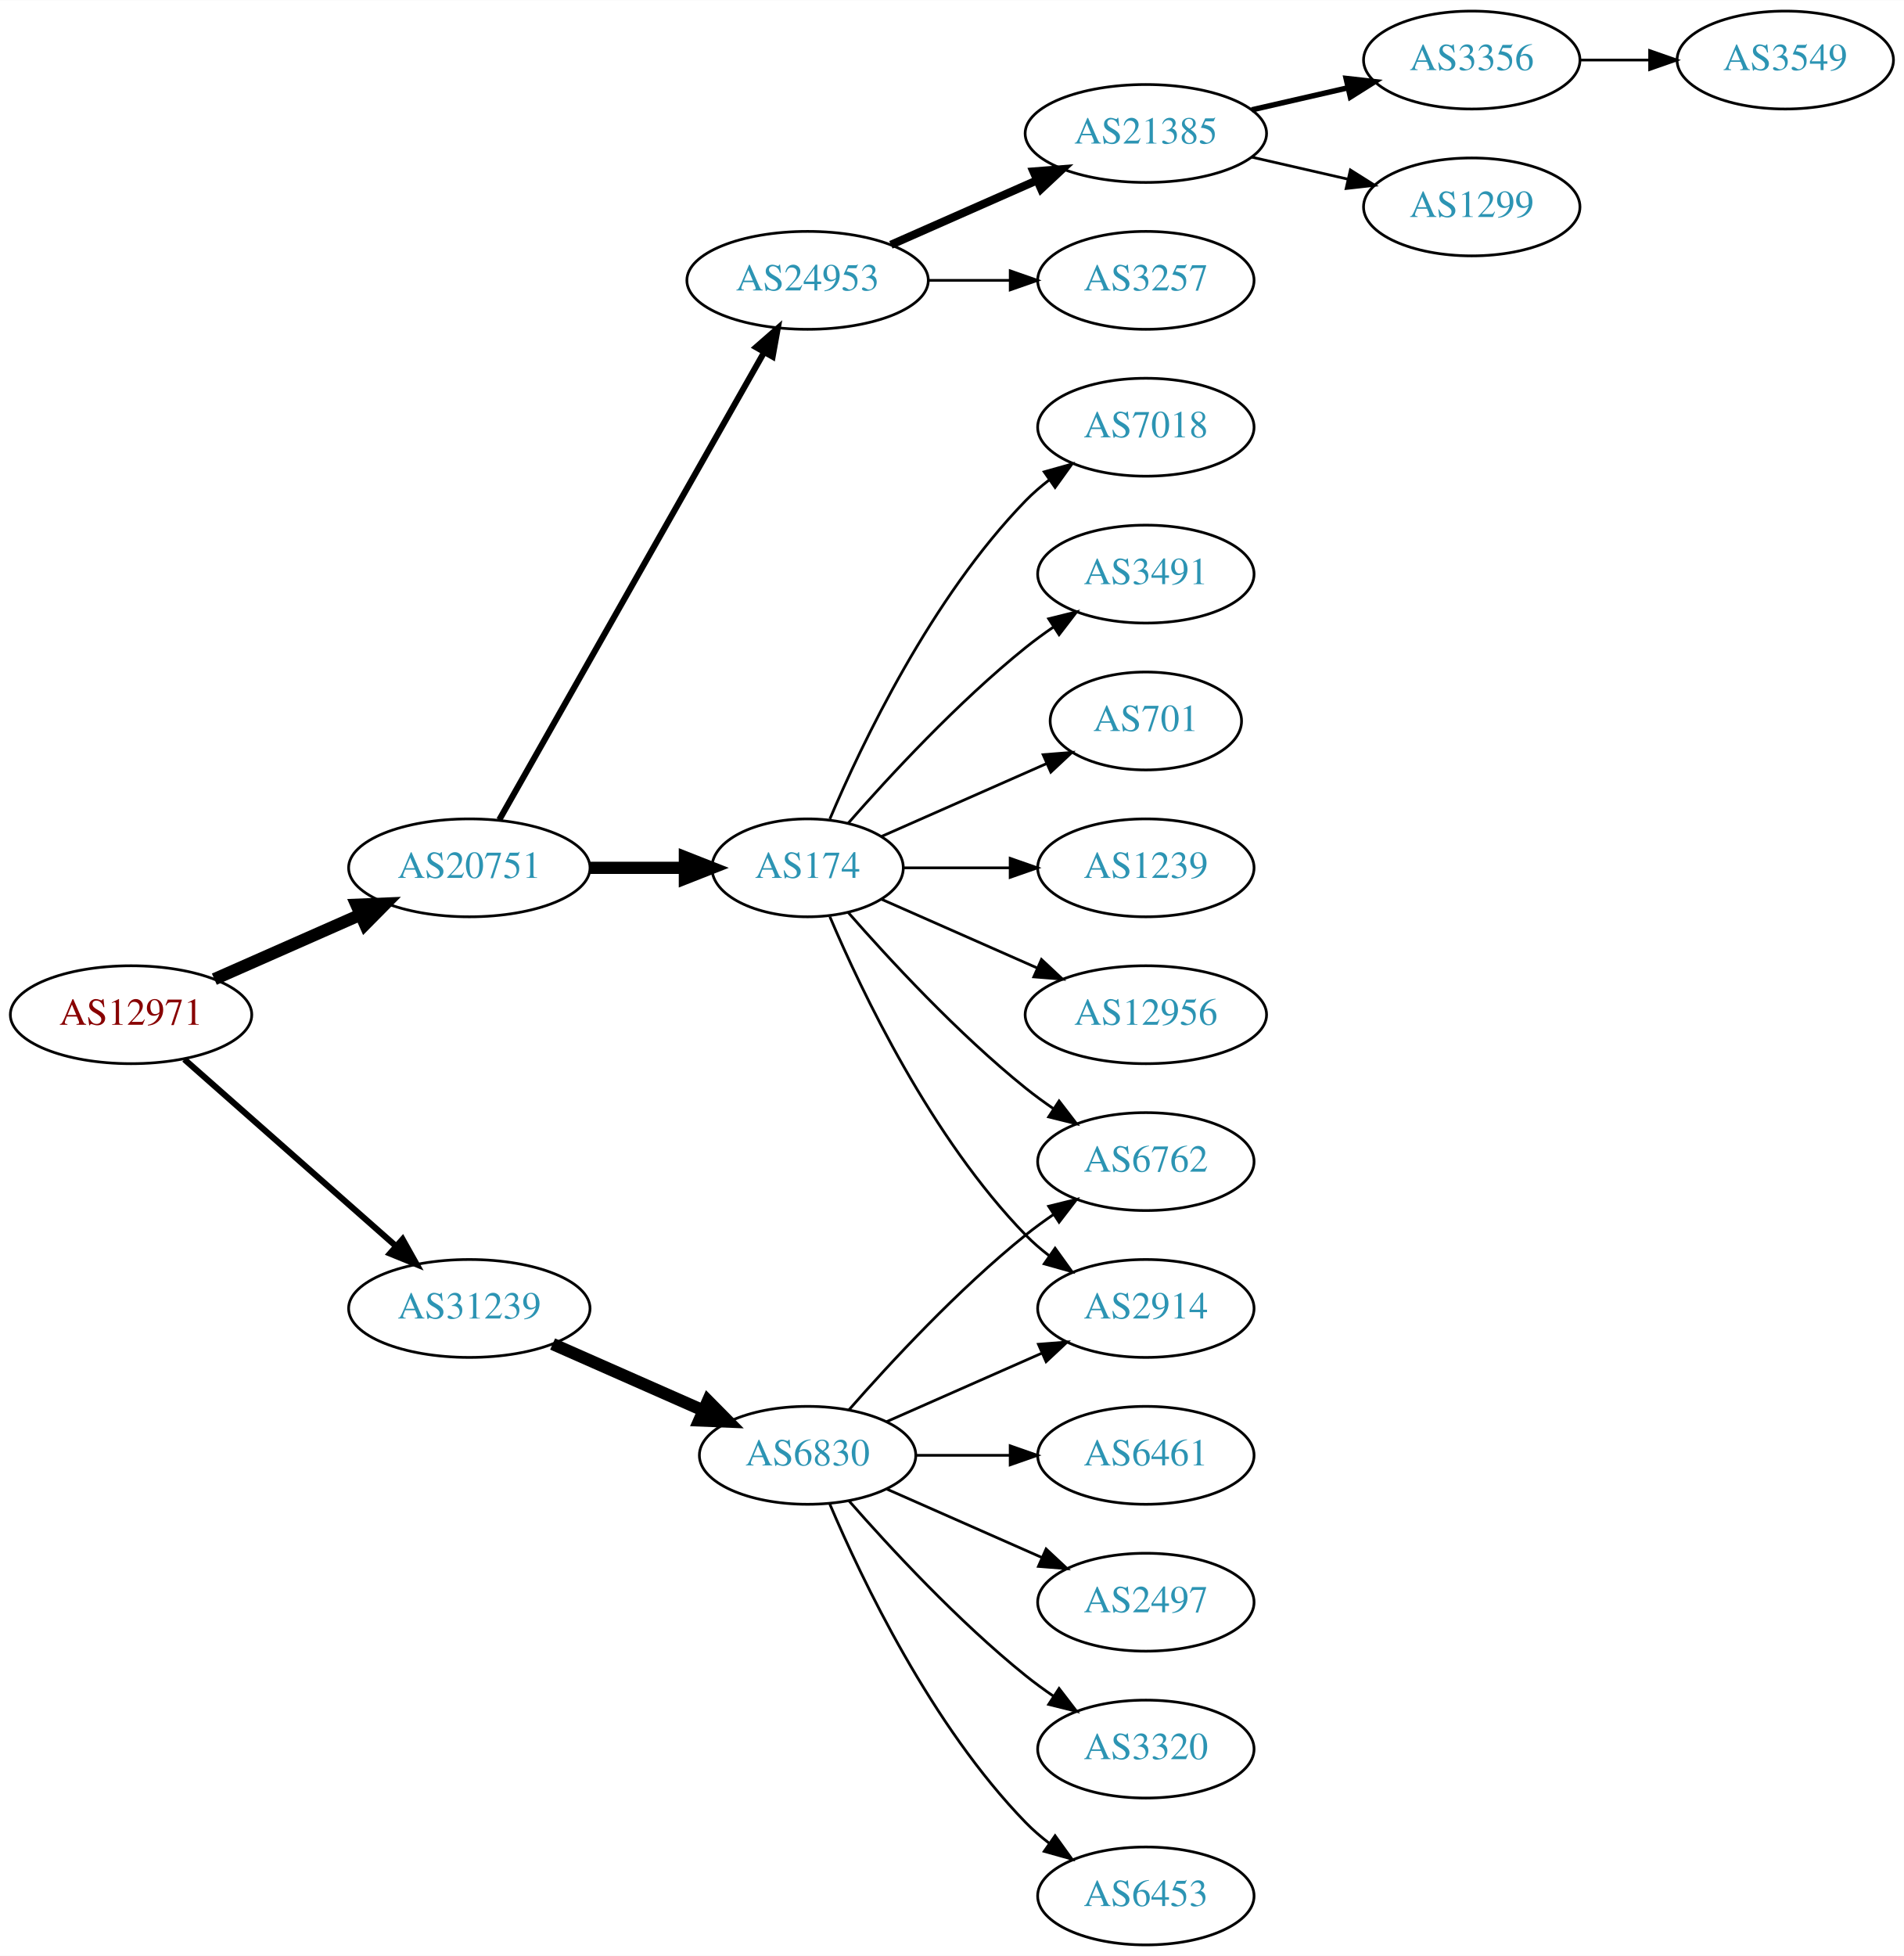
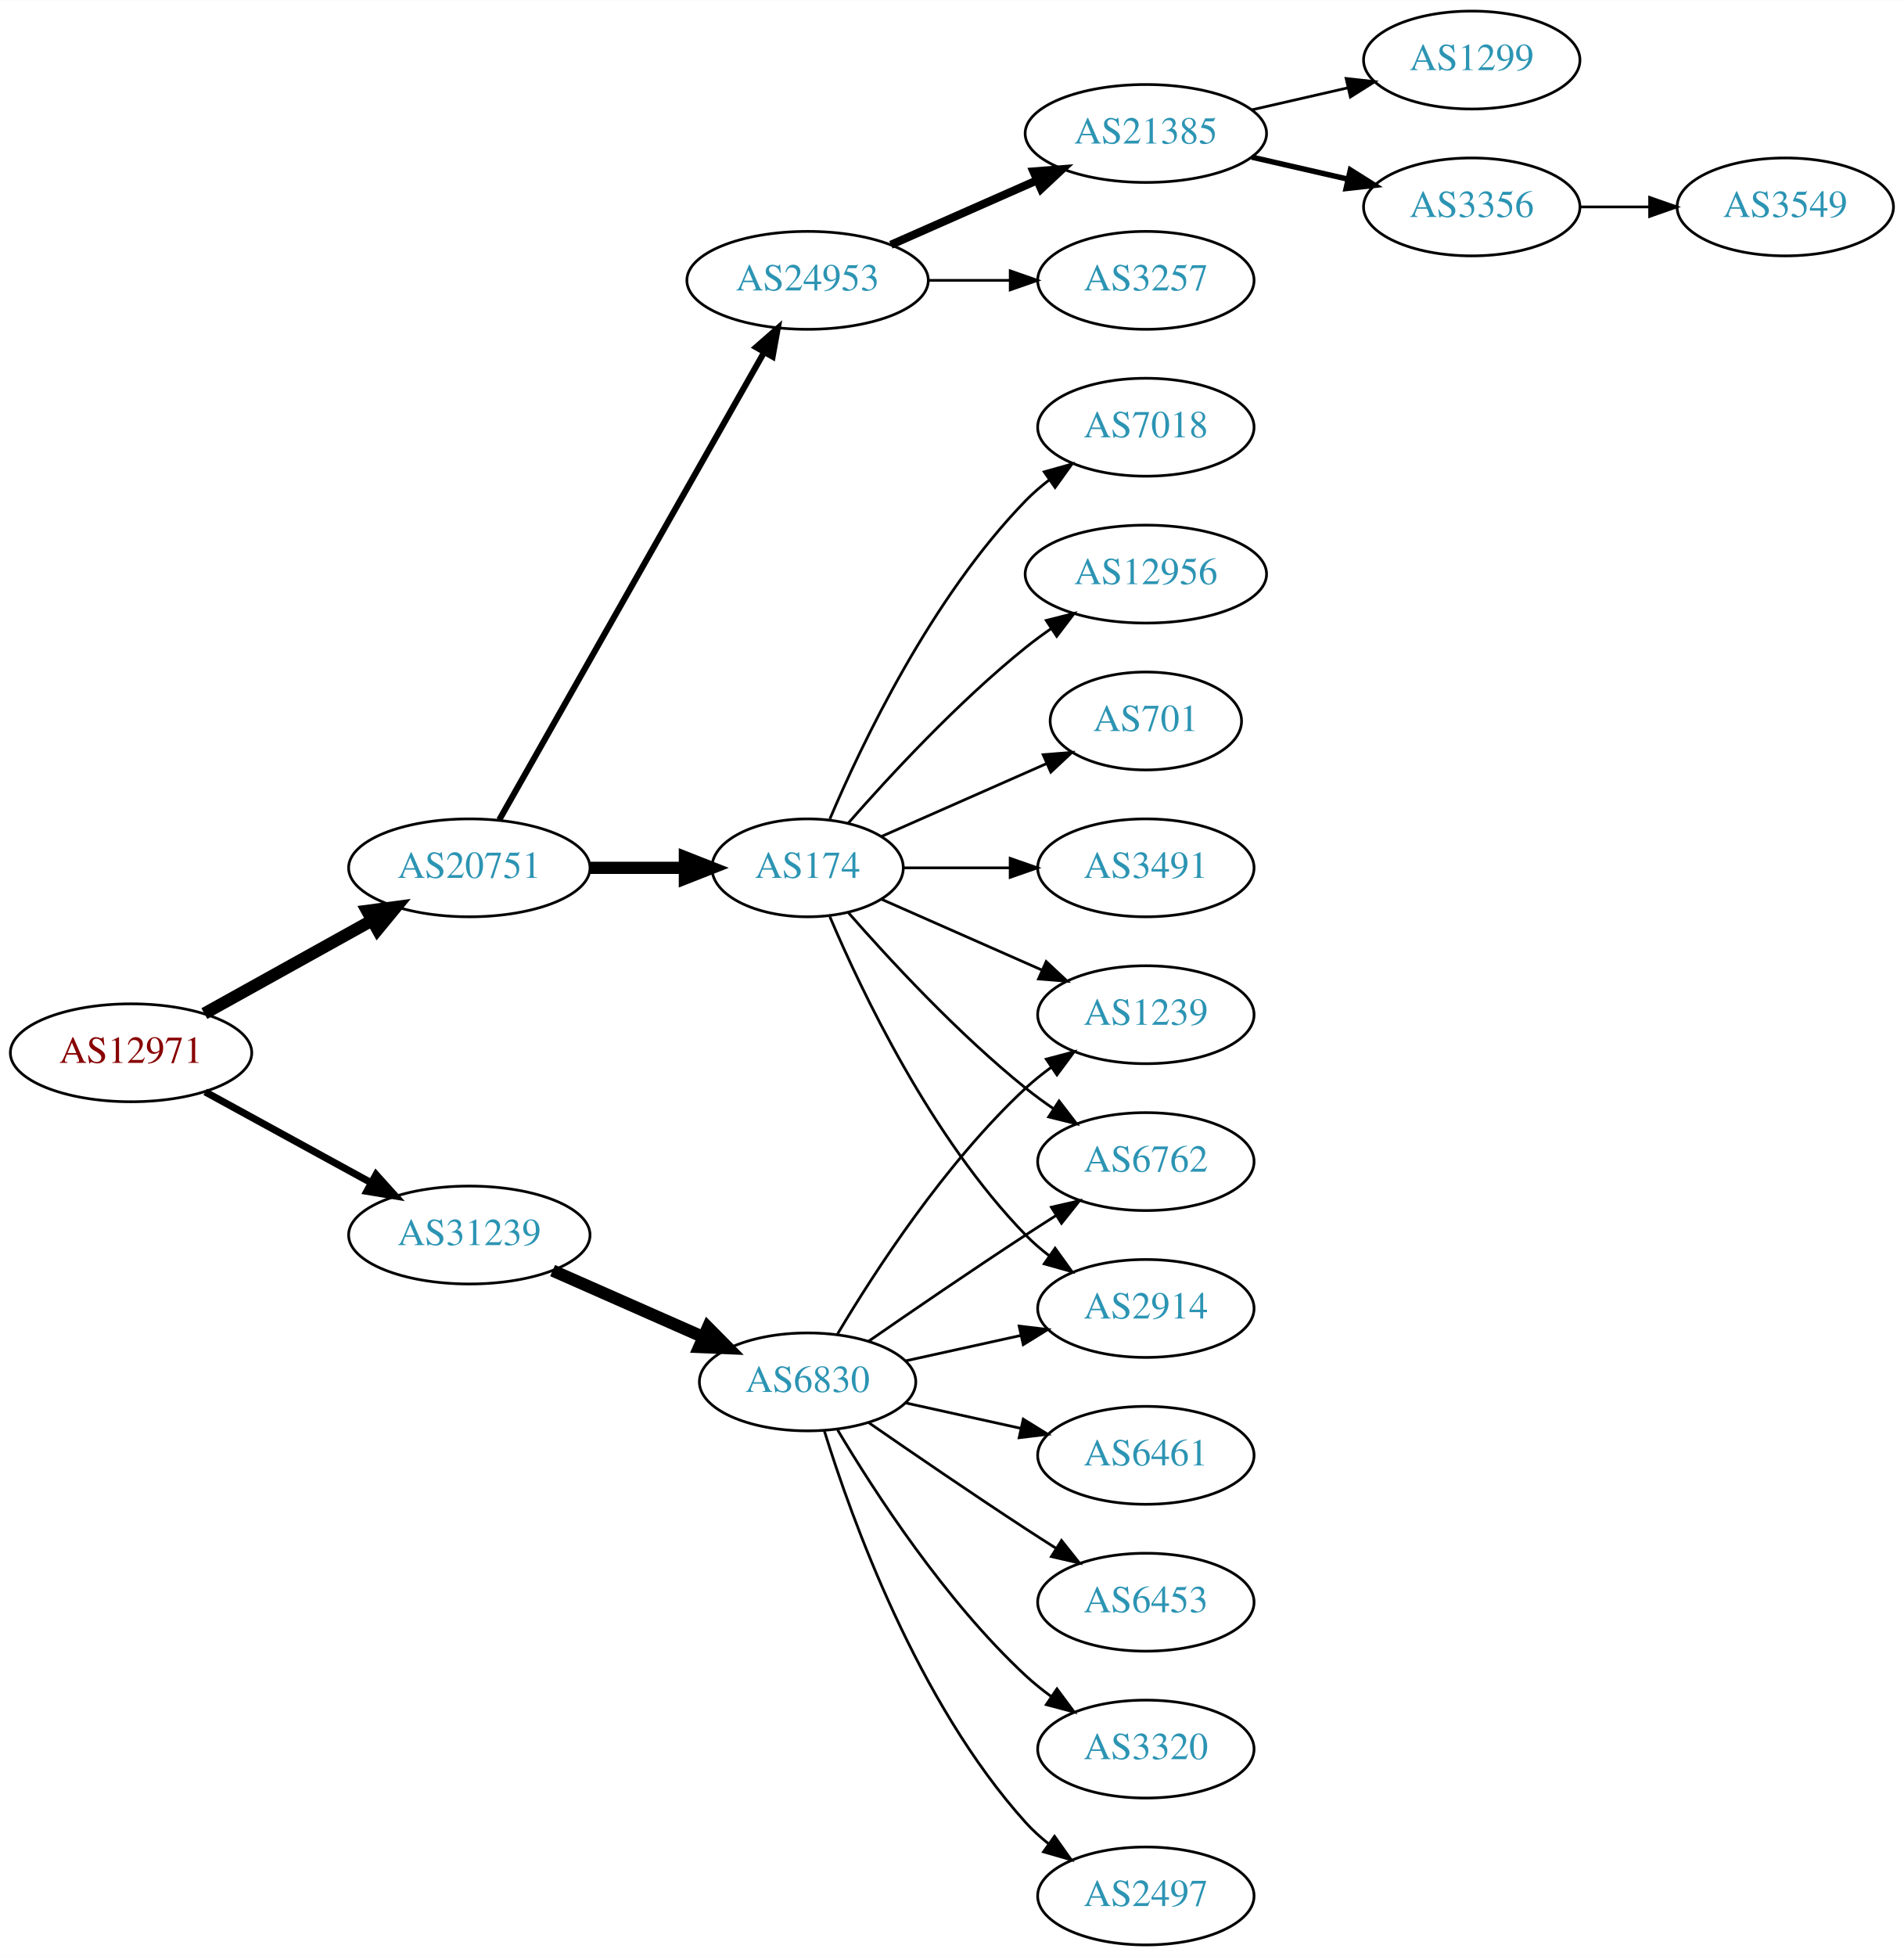
<svg xmlns="http://www.w3.org/2000/svg" xmlns:xlink="http://www.w3.org/1999/xlink" width="700pt" height="719pt" viewBox="0.00 0.00 700.15 719.00">
  <g id="graph0" class="graph" transform="scale(1 1) rotate(0) translate(4 715)">
    <polygon fill="white" stroke="none" points="-4,4 -4,-715 696.155,-715 696.155,4 -4,4" />
    <g id="node1" class="node">
      <g id="a_node1">
        <a xlink:href="/asn/12971" xlink:title="AS12971 ~ Perfektastrasse 19 [AT]">
-           <ellipse fill="#ffffff" stroke="black" cx="44.196" cy="-342" rx="44.393" ry="18" />
-           <text text-anchor="middle" x="44.196" y="-338.3" font-family="Times,serif" font-size="14.00" fill="#880000">AS12971</text>
+           <ellipse fill="#ffffff" stroke="black" cx="44.196" cy="-328" rx="44.393" ry="18" />
+           <text text-anchor="middle" x="44.196" y="-324.3" font-family="Times,serif" font-size="14.00" fill="#880000">AS12971</text>
        </a>
      </g>
    </g>
    <g id="node2" class="node">
      <g id="a_node2">
        <a xlink:href="/asn/20751" xlink:title="AS20751 ~ AZISTA GmbH [AT]">
          <ellipse fill="#ffffff" stroke="black" cx="168.588" cy="-396" rx="44.393" ry="18" />
          <text text-anchor="middle" x="168.588" y="-392.3" font-family="Times,serif" font-size="14.00" fill="#2c94b3">AS20751</text>
        </a>
      </g>
    </g>
    <g id="edge1" class="edge">
-       <path fill="none" stroke="black" stroke-width="4.5" d="M74.824,-355.072C90.941,-362.183 111.081,-371.069 128.473,-378.742" />
-       <polygon fill="black" stroke="black" stroke-width="4.5" points="127.071,-382.427 137.809,-382.861 130.249,-375.222 127.071,-382.427" />
+       <path fill="none" stroke="black" stroke-width="4.5" d="M71.152,-342.421C89.083,-352.383 113.137,-365.747 132.735,-376.636" />
+       <polygon fill="black" stroke="black" stroke-width="4.5" points="131.016,-380.185 141.669,-381.6 134.84,-373.301 131.016,-380.185" />
    </g>
    <g id="node3" class="node">
      <g id="a_node3">
        <a xlink:href="/asn/31239" xlink:title="AS31239 ~ -- Funknetz / VIX [AT]">
-           <ellipse fill="#ffffff" stroke="black" cx="168.588" cy="-234" rx="44.393" ry="18" />
-           <text text-anchor="middle" x="168.588" y="-230.3" font-family="Times,serif" font-size="14.00" fill="#2c94b3">AS31239</text>
+           <ellipse fill="#ffffff" stroke="black" cx="168.588" cy="-261" rx="44.393" ry="18" />
+           <text text-anchor="middle" x="168.588" y="-257.3" font-family="Times,serif" font-size="14.00" fill="#2c94b3">AS31239</text>
        </a>
      </g>
    </g>
    <g id="edge2" class="edge">
-       <path fill="none" stroke="black" stroke-width="2.25" d="M63.785,-325.597C84.482,-307.333 118.089,-277.678 141.434,-257.079" />
-       <polygon fill="black" stroke="black" stroke-width="2.25" points="144.043,-259.444 149.226,-250.203 139.412,-254.195 144.043,-259.444" />
+       <path fill="none" stroke="black" stroke-width="2.625" d="M71.452,-313.627C89.279,-303.868 113.056,-290.852 132.503,-280.207" />
+       <polygon fill="black" stroke="black" stroke-width="2.625" points="134.284,-283.221 141.375,-275.349 130.923,-277.081 134.284,-283.221" />
    </g>
    <g id="node4" class="node">
      <g id="a_node4">
+         <a xlink:href="/asn/24953" xlink:title="AS24953 ~ AS MACRO: AS-24953 (customers) [AT]">
+           <ellipse fill="#ffffff" stroke="black" cx="292.98" cy="-612" rx="44.393" ry="18" />
+           <text text-anchor="middle" x="292.98" y="-608.3" font-family="Times,serif" font-size="14.00" fill="#2c94b3">AS24953</text>
+         </a>
+       </g>
+     </g>
+     <g id="edge3" class="edge">
+       <path fill="none" stroke="black" stroke-width="2.25" d="M179.604,-413.676C201.084,-451.584 251.677,-540.873 276.998,-585.559" />
+       <polygon fill="black" stroke="black" stroke-width="2.25" points="274.023,-587.408 281.998,-594.383 280.113,-583.957 274.023,-587.408" />
+     </g>
+     <g id="node5" class="node">
+       <g id="a_node5">
        <a xlink:href="/asn/174" xlink:title="AS174 ~ Cogent Communications [US]">
          <ellipse fill="#ffffff" stroke="black" cx="292.98" cy="-396" rx="35.194" ry="18" />
          <text text-anchor="middle" x="292.98" y="-392.3" font-family="Times,serif" font-size="14.00" fill="#2c94b3">AS174</text>
        </a>
      </g>
    </g>
-     <g id="edge3" class="edge">
+     <g id="edge4" class="edge">
      <path fill="none" stroke="black" stroke-width="4.5" d="M213.084,-396C224.341,-396 236.473,-396 247.767,-396" />
      <polygon fill="black" stroke="black" stroke-width="4.5" points="247.854,-399.938 257.854,-396 247.854,-392.063 247.854,-399.938" />
-     </g>
-     <g id="node5" class="node">
-       <g id="a_node5">
-         <a xlink:href="/asn/24953" xlink:title="AS24953 ~ AS MACRO: AS-24953 (customers) [AT]">
-           <ellipse fill="#ffffff" stroke="black" cx="292.98" cy="-612" rx="44.393" ry="18" />
-           <text text-anchor="middle" x="292.98" y="-608.3" font-family="Times,serif" font-size="14.00" fill="#2c94b3">AS24953</text>
-         </a>
-       </g>
-     </g>
-     <g id="edge4" class="edge">
-       <path fill="none" stroke="black" stroke-width="2.25" d="M179.604,-413.676C201.084,-451.584 251.677,-540.873 276.998,-585.559" />
-       <polygon fill="black" stroke="black" stroke-width="2.25" points="274.023,-587.408 281.998,-594.383 280.113,-583.957 274.023,-587.408" />
    </g>
    <g id="node18" class="node">
      <g id="a_node18">
        <a xlink:href="/asn/6830" xlink:title="AS6830 ~ LGI-UPC [AT]">
-           <ellipse fill="#ffffff" stroke="black" cx="292.98" cy="-180" rx="39.794" ry="18" />
-           <text text-anchor="middle" x="292.98" y="-176.3" font-family="Times,serif" font-size="14.00" fill="#2c94b3">AS6830</text>
+           <ellipse fill="#ffffff" stroke="black" cx="292.98" cy="-207" rx="39.794" ry="18" />
+           <text text-anchor="middle" x="292.98" y="-203.3" font-family="Times,serif" font-size="14.00" fill="#2c94b3">AS6830</text>
        </a>
      </g>
    </g>
    <g id="edge17" class="edge">
-       <path fill="none" stroke="black" stroke-width="4.5" d="M199.216,-220.928C215.81,-213.607 236.67,-204.403 254.403,-196.579" />
-       <polygon fill="black" stroke="black" stroke-width="4.5" points="256.327,-200.034 263.887,-192.395 253.148,-192.829 256.327,-200.034" />
-     </g>
-     <g id="node10" class="node">
-       <g id="a_node10">
-         <a xlink:href="/asn/7018" xlink:title="AS7018 ~ AT&amp;T Services, Inc. [US]">
-           <ellipse fill="#ffffff" stroke="black" cx="417.373" cy="-558" rx="39.794" ry="18" />
-           <text text-anchor="middle" x="417.373" y="-554.3" font-family="Times,serif" font-size="14.00" fill="#2c94b3">AS7018</text>
-         </a>
-       </g>
-     </g>
-     <g id="edge9" class="edge">
-       <path fill="none" stroke="black" d="M301.171,-413.975C312.938,-441.682 338.512,-495.348 373.176,-531 375.797,-533.695 378.737,-536.239 381.82,-538.608" />
-       <polygon fill="black" stroke="black" points="379.986,-541.597 390.189,-544.455 383.995,-535.859 379.986,-541.597" />
-     </g>
-     <g id="node11" class="node">
-       <g id="a_node11">
-         <a xlink:href="/asn/3491" xlink:title="AS3491 ~ PCCW Global, Inc. [US]">
-           <ellipse fill="#ffffff" stroke="black" cx="417.373" cy="-504" rx="39.794" ry="18" />
-           <text text-anchor="middle" x="417.373" y="-500.3" font-family="Times,serif" font-size="14.00" fill="#2c94b3">AS3491</text>
-         </a>
-       </g>
-     </g>
-     <g id="edge10" class="edge">
-       <path fill="none" stroke="black" d="M307.854,-412.345C322.924,-429.559 348.202,-456.901 373.176,-477 376.432,-479.62 379.957,-482.192 383.542,-484.646" />
-       <polygon fill="black" stroke="black" points="381.629,-487.577 391.914,-490.121 385.46,-481.719 381.629,-487.577" />
-     </g>
-     <g id="node12" class="node">
-       <g id="a_node12">
-         <a xlink:href="/asn/701" xlink:title="AS701 ~ UUNET [US]">
-           <ellipse fill="#ffffff" stroke="black" cx="417.373" cy="-450" rx="35.194" ry="18" />
-           <text text-anchor="middle" x="417.373" y="-446.3" font-family="Times,serif" font-size="14.00" fill="#2c94b3">AS701</text>
-         </a>
-       </g>
-     </g>
-     <g id="edge11" class="edge">
-       <path fill="none" stroke="black" d="M320.237,-407.584C337.902,-415.379 361.41,-425.75 380.758,-434.287" />
-       <polygon fill="black" stroke="black" points="379.598,-437.6 390.16,-438.435 382.424,-431.196 379.598,-437.6" />
-     </g>
-     <g id="node13" class="node">
-       <g id="a_node13">
-         <a xlink:href="/asn/2914" xlink:title="AS2914 ~ NTT America, Inc. [US]">
-           <ellipse fill="#ffffff" stroke="black" cx="417.373" cy="-234" rx="39.794" ry="18" />
-           <text text-anchor="middle" x="417.373" y="-230.3" font-family="Times,serif" font-size="14.00" fill="#2c94b3">AS2914</text>
-         </a>
-       </g>
-     </g>
-     <g id="edge12" class="edge">
-       <path fill="none" stroke="black" d="M301.171,-378.025C312.938,-350.318 338.512,-296.652 373.176,-261 375.797,-258.305 378.737,-255.761 381.82,-253.392" />
-       <polygon fill="black" stroke="black" points="383.995,-256.141 390.189,-247.545 379.986,-250.403 383.995,-256.141" />
-     </g>
-     <g id="node14" class="node">
-       <g id="a_node14">
-         <a xlink:href="/asn/6762" xlink:title="AS6762 ~ TELECOM ITALIA SPARKLE S.p.A. [IT]">
-           <ellipse fill="#ffffff" stroke="black" cx="417.373" cy="-288" rx="39.794" ry="18" />
-           <text text-anchor="middle" x="417.373" y="-284.3" font-family="Times,serif" font-size="14.00" fill="#2c94b3">AS6762</text>
-         </a>
-       </g>
-     </g>
-     <g id="edge13" class="edge">
-       <path fill="none" stroke="black" d="M307.854,-379.655C322.924,-362.441 348.202,-335.099 373.176,-315 376.432,-312.38 379.957,-309.808 383.542,-307.354" />
-       <polygon fill="black" stroke="black" points="385.46,-310.281 391.914,-301.879 381.629,-304.423 385.46,-310.281" />
-     </g>
-     <g id="node15" class="node">
-       <g id="a_node15">
-         <a xlink:href="/asn/1239" xlink:title="AS1239 ~ Sprint [US]">
-           <ellipse fill="#ffffff" stroke="black" cx="417.373" cy="-396" rx="39.794" ry="18" />
-           <text text-anchor="middle" x="417.373" y="-392.3" font-family="Times,serif" font-size="14.00" fill="#2c94b3">AS1239</text>
-         </a>
-       </g>
-     </g>
-     <g id="edge14" class="edge">
-       <path fill="none" stroke="black" d="M328.399,-396C340.45,-396 354.226,-396 367.244,-396" />
-       <polygon fill="black" stroke="black" points="367.474,-399.5 377.473,-396 367.473,-392.5 367.474,-399.5" />
-     </g>
-     <g id="node16" class="node">
-       <g id="a_node16">
-         <a xlink:href="/asn/12956" xlink:title="AS12956 ~ TELXIUS [ES]">
-           <ellipse fill="#ffffff" stroke="black" cx="417.373" cy="-342" rx="44.393" ry="18" />
-           <text text-anchor="middle" x="417.373" y="-338.3" font-family="Times,serif" font-size="14.00" fill="#2c94b3">AS12956</text>
-         </a>
-       </g>
-     </g>
-     <g id="edge15" class="edge">
-       <path fill="none" stroke="black" d="M320.237,-384.416C336.941,-377.046 358.869,-367.371 377.564,-359.123" />
-       <polygon fill="black" stroke="black" points="378.985,-362.321 386.722,-355.082 376.16,-355.917 378.985,-362.321" />
+       <path fill="none" stroke="black" stroke-width="4.5" d="M199.216,-247.928C215.81,-240.607 236.67,-231.403 254.403,-223.579" />
+       <polygon fill="black" stroke="black" stroke-width="4.5" points="256.327,-227.034 263.887,-219.395 253.148,-219.829 256.327,-227.034" />
    </g>
    <g id="node6" class="node">
      <g id="a_node6">
        <a xlink:href="/asn/21385" xlink:title="AS21385 ~ Trusted Network GmbH [DE]">
          <ellipse fill="#ffffff" stroke="black" cx="417.373" cy="-666" rx="44.393" ry="18" />
          <text text-anchor="middle" x="417.373" y="-662.3" font-family="Times,serif" font-size="14.00" fill="#2c94b3">AS21385</text>
        </a>
      </g>
    </g>
    <g id="edge5" class="edge">
      <path fill="none" stroke="black" stroke-width="3" d="M323.608,-625.072C339.725,-632.183 359.865,-641.069 377.257,-648.742" />
      <polygon fill="black" stroke="black" stroke-width="3" points="376.032,-652.027 386.593,-652.861 378.857,-645.622 376.032,-652.027" />
    </g>
    <g id="node7" class="node">
      <g id="a_node7">
        <a xlink:href="/asn/3257" xlink:title="AS3257 ~ GTT [DE]">
          <ellipse fill="#ffffff" stroke="black" cx="417.373" cy="-612" rx="39.794" ry="18" />
          <text text-anchor="middle" x="417.373" y="-608.3" font-family="Times,serif" font-size="14.00" fill="#2c94b3">AS3257</text>
        </a>
      </g>
    </g>
    <g id="edge6" class="edge">
      <path fill="none" stroke="black" d="M337.476,-612C347.165,-612 357.502,-612 367.394,-612" />
      <polygon fill="black" stroke="black" points="367.497,-615.5 377.497,-612 367.497,-608.5 367.497,-615.5" />
    </g>
+     <g id="node11" class="node">
+       <g id="a_node11">
+         <a xlink:href="/asn/7018" xlink:title="AS7018 ~ AT&amp;T Services, Inc. [US]">
+           <ellipse fill="#ffffff" stroke="black" cx="417.373" cy="-558" rx="39.794" ry="18" />
+           <text text-anchor="middle" x="417.373" y="-554.3" font-family="Times,serif" font-size="14.00" fill="#2c94b3">AS7018</text>
+         </a>
+       </g>
+     </g>
+     <g id="edge10" class="edge">
+       <path fill="none" stroke="black" d="M301.171,-413.975C312.938,-441.682 338.512,-495.348 373.176,-531 375.797,-533.695 378.737,-536.239 381.82,-538.608" />
+       <polygon fill="black" stroke="black" points="379.986,-541.597 390.189,-544.455 383.995,-535.859 379.986,-541.597" />
+     </g>
+     <g id="node12" class="node">
+       <g id="a_node12">
+         <a xlink:href="/asn/12956" xlink:title="AS12956 ~ TELXIUS [ES]">
+           <ellipse fill="#ffffff" stroke="black" cx="417.373" cy="-504" rx="44.393" ry="18" />
+           <text text-anchor="middle" x="417.373" y="-500.3" font-family="Times,serif" font-size="14.00" fill="#2c94b3">AS12956</text>
+         </a>
+       </g>
+     </g>
+     <g id="edge11" class="edge">
+       <path fill="none" stroke="black" d="M307.854,-412.345C322.924,-429.559 348.202,-456.901 373.176,-477 376.105,-479.357 379.251,-481.675 382.463,-483.902" />
+       <polygon fill="black" stroke="black" points="380.738,-486.958 391.011,-489.552 384.598,-481.118 380.738,-486.958" />
+     </g>
+     <g id="node13" class="node">
+       <g id="a_node13">
+         <a xlink:href="/asn/1239" xlink:title="AS1239 ~ Sprint [US]">
+           <ellipse fill="#ffffff" stroke="black" cx="417.373" cy="-342" rx="39.794" ry="18" />
+           <text text-anchor="middle" x="417.373" y="-338.3" font-family="Times,serif" font-size="14.00" fill="#2c94b3">AS1239</text>
+         </a>
+       </g>
+     </g>
+     <g id="edge12" class="edge">
+       <path fill="none" stroke="black" d="M320.237,-384.416C337.422,-376.833 360.135,-366.812 379.17,-358.414" />
+       <polygon fill="black" stroke="black" points="380.721,-361.555 388.458,-354.316 377.896,-355.151 380.721,-361.555" />
+     </g>
+     <g id="node14" class="node">
+       <g id="a_node14">
+         <a xlink:href="/asn/701" xlink:title="AS701 ~ UUNET [US]">
+           <ellipse fill="#ffffff" stroke="black" cx="417.373" cy="-450" rx="35.194" ry="18" />
+           <text text-anchor="middle" x="417.373" y="-446.3" font-family="Times,serif" font-size="14.00" fill="#2c94b3">AS701</text>
+         </a>
+       </g>
+     </g>
+     <g id="edge13" class="edge">
+       <path fill="none" stroke="black" d="M320.237,-407.584C337.902,-415.379 361.41,-425.75 380.758,-434.287" />
+       <polygon fill="black" stroke="black" points="379.598,-437.6 390.16,-438.435 382.424,-431.196 379.598,-437.6" />
+     </g>
+     <g id="node15" class="node">
+       <g id="a_node15">
+         <a xlink:href="/asn/6762" xlink:title="AS6762 ~ TELECOM ITALIA SPARKLE S.p.A. [IT]">
+           <ellipse fill="#ffffff" stroke="black" cx="417.373" cy="-288" rx="39.794" ry="18" />
+           <text text-anchor="middle" x="417.373" y="-284.3" font-family="Times,serif" font-size="14.00" fill="#2c94b3">AS6762</text>
+         </a>
+       </g>
+     </g>
+     <g id="edge14" class="edge">
+       <path fill="none" stroke="black" d="M307.854,-379.655C322.924,-362.441 348.202,-335.099 373.176,-315 376.432,-312.38 379.957,-309.808 383.542,-307.354" />
+       <polygon fill="black" stroke="black" points="385.46,-310.281 391.914,-301.879 381.629,-304.423 385.46,-310.281" />
+     </g>
+     <g id="node16" class="node">
+       <g id="a_node16">
+         <a xlink:href="/asn/3491" xlink:title="AS3491 ~ PCCW Global, Inc. [US]">
+           <ellipse fill="#ffffff" stroke="black" cx="417.373" cy="-396" rx="39.794" ry="18" />
+           <text text-anchor="middle" x="417.373" y="-392.3" font-family="Times,serif" font-size="14.00" fill="#2c94b3">AS3491</text>
+         </a>
+       </g>
+     </g>
+     <g id="edge15" class="edge">
+       <path fill="none" stroke="black" d="M328.399,-396C340.45,-396 354.226,-396 367.244,-396" />
+       <polygon fill="black" stroke="black" points="367.474,-399.5 377.473,-396 367.473,-392.5 367.474,-399.5" />
+     </g>
+     <g id="node17" class="node">
+       <g id="a_node17">
+         <a xlink:href="/asn/2914" xlink:title="AS2914 ~ NTT America, Inc. [US]">
+           <ellipse fill="#ffffff" stroke="black" cx="417.373" cy="-234" rx="39.794" ry="18" />
+           <text text-anchor="middle" x="417.373" y="-230.3" font-family="Times,serif" font-size="14.00" fill="#2c94b3">AS2914</text>
+         </a>
+       </g>
+     </g>
+     <g id="edge16" class="edge">
+       <path fill="none" stroke="black" d="M301.171,-378.025C312.938,-350.318 338.512,-296.652 373.176,-261 375.797,-258.305 378.737,-255.761 381.82,-253.392" />
+       <polygon fill="black" stroke="black" points="383.995,-256.141 390.189,-247.545 379.986,-250.403 383.995,-256.141" />
+     </g>
    <g id="node8" class="node">
      <g id="a_node8">
-         <a xlink:href="/asn/3356" xlink:title="AS3356 ~ Level 3 Parent, LLC [US]">
+         <a xlink:href="/asn/1299" xlink:title="AS1299 ~ Telia Carrier [EU]">
          <ellipse fill="#ffffff" stroke="black" cx="537.215" cy="-693" rx="39.794" ry="18" />
-           <text text-anchor="middle" x="537.215" y="-689.3" font-family="Times,serif" font-size="14.00" fill="#2c94b3">AS3356</text>
+           <text text-anchor="middle" x="537.215" y="-689.3" font-family="Times,serif" font-size="14.00" fill="#2c94b3">AS1299</text>
        </a>
      </g>
    </g>
    <g id="edge7" class="edge">
-       <path fill="none" stroke="black" stroke-width="2" d="M456.307,-674.692C467.548,-677.267 479.961,-680.111 491.584,-682.774" />
-       <polygon fill="black" stroke="black" stroke-width="2" points="491.016,-686.235 501.545,-685.057 492.58,-679.412 491.016,-686.235" />
+       <path fill="none" stroke="black" d="M456.307,-674.692C467.548,-677.267 479.961,-680.111 491.584,-682.774" />
+       <polygon fill="black" stroke="black" points="491.016,-686.235 501.545,-685.057 492.58,-679.412 491.016,-686.235" />
    </g>
    <g id="node9" class="node">
      <g id="a_node9">
-         <a xlink:href="/asn/1299" xlink:title="AS1299 ~ Telia Carrier [EU]">
+         <a xlink:href="/asn/3356" xlink:title="AS3356 ~ Level 3 Parent, LLC [US]">
          <ellipse fill="#ffffff" stroke="black" cx="537.215" cy="-639" rx="39.794" ry="18" />
-           <text text-anchor="middle" x="537.215" y="-635.3" font-family="Times,serif" font-size="14.00" fill="#2c94b3">AS1299</text>
+           <text text-anchor="middle" x="537.215" y="-635.3" font-family="Times,serif" font-size="14.00" fill="#2c94b3">AS3356</text>
        </a>
      </g>
    </g>
    <g id="edge8" class="edge">
-       <path fill="none" stroke="black" d="M456.307,-657.308C467.548,-654.733 479.961,-651.889 491.584,-649.226" />
-       <polygon fill="black" stroke="black" points="492.58,-652.588 501.545,-646.943 491.016,-645.765 492.58,-652.588" />
-     </g>
-     <g id="node17" class="node">
-       <g id="a_node17">
+       <path fill="none" stroke="black" stroke-width="2" d="M456.307,-657.308C467.548,-654.733 479.961,-651.889 491.584,-649.226" />
+       <polygon fill="black" stroke="black" stroke-width="2" points="492.58,-652.588 501.545,-646.943 491.016,-645.765 492.58,-652.588" />
+     </g>
+     <g id="node10" class="node">
+       <g id="a_node10">
        <a xlink:href="/asn/3549" xlink:title="AS3549 ~ Level 3 Parent, LLC [US]">
-           <ellipse fill="#ffffff" stroke="black" cx="652.508" cy="-693" rx="39.794" ry="18" />
-           <text text-anchor="middle" x="652.508" y="-689.3" font-family="Times,serif" font-size="14.00" fill="#2c94b3">AS3549</text>
-         </a>
-       </g>
-     </g>
-     <g id="edge16" class="edge">
-       <path fill="none" stroke="black" d="M576.887,-693C585.09,-693 593.854,-693 602.386,-693" />
-       <polygon fill="black" stroke="black" points="602.626,-696.5 612.626,-693 602.626,-689.5 602.626,-696.5" />
+           <ellipse fill="#ffffff" stroke="black" cx="652.508" cy="-639" rx="39.794" ry="18" />
+           <text text-anchor="middle" x="652.508" y="-635.3" font-family="Times,serif" font-size="14.00" fill="#2c94b3">AS3549</text>
+         </a>
+       </g>
+     </g>
+     <g id="edge9" class="edge">
+       <path fill="none" stroke="black" d="M576.887,-639C585.09,-639 593.854,-639 602.386,-639" />
+       <polygon fill="black" stroke="black" points="602.626,-642.5 612.626,-639 602.626,-635.5 602.626,-642.5" />
+     </g>
+     <g id="edge23" class="edge">
+       <path fill="none" stroke="black" d="M304.026,-224.671C317.597,-247.472 343.529,-287.472 373.176,-315 376.083,-317.699 379.296,-320.28 382.62,-322.703" />
+       <polygon fill="black" stroke="black" points="380.755,-325.667 390.998,-328.375 384.679,-319.87 380.755,-325.667" />
+     </g>
+     <g id="edge19" class="edge">
+       <path fill="none" stroke="black" d="M315.337,-221.901C331.188,-232.877 353.391,-248.079 373.176,-261 376.758,-263.339 380.529,-265.759 384.289,-268.144" />
+       <polygon fill="black" stroke="black" points="382.623,-271.231 392.95,-273.596 386.352,-265.307 382.623,-271.231" />
    </g>
    <g id="edge18" class="edge">
-       <path fill="none" stroke="black" d="M322.06,-192.389C339.008,-199.866 360.805,-209.483 379.174,-217.588" />
-       <polygon fill="black" stroke="black" points="377.862,-220.834 388.424,-221.669 380.688,-214.43 377.862,-220.834" />
-     </g>
-     <g id="edge23" class="edge">
-       <path fill="none" stroke="black" d="M308.133,-196.663C323.234,-213.894 348.355,-241.024 373.176,-261 376.432,-263.62 379.957,-266.192 383.542,-268.646" />
-       <polygon fill="black" stroke="black" points="381.629,-271.577 391.914,-274.121 385.46,-265.719 381.629,-271.577" />
+       <path fill="none" stroke="black" d="M329.053,-214.737C342.24,-217.646 357.42,-220.995 371.386,-224.076" />
+       <polygon fill="black" stroke="black" points="370.776,-227.525 381.295,-226.262 372.284,-220.69 370.776,-227.525" />
    </g>
    <g id="node19" class="node">
      <g id="a_node19">
-         <a xlink:href="/asn/2497" xlink:title="AS2497 ~ Internet Initiative Japan Inc. [JP]">
-           <ellipse fill="#ffffff" stroke="black" cx="417.373" cy="-126" rx="39.794" ry="18" />
-           <text text-anchor="middle" x="417.373" y="-122.3" font-family="Times,serif" font-size="14.00" fill="#2c94b3">AS2497</text>
-         </a>
-       </g>
-     </g>
-     <g id="edge19" class="edge">
-       <path fill="none" stroke="black" d="M322.06,-167.611C339.008,-160.134 360.805,-150.517 379.174,-142.412" />
-       <polygon fill="black" stroke="black" points="380.688,-145.57 388.424,-138.331 377.862,-139.166 380.688,-145.57" />
-     </g>
-     <g id="node20" class="node">
-       <g id="a_node20">
        <a xlink:href="/asn/3320" xlink:title="AS3320 ~ DTAG [DE]">
          <ellipse fill="#ffffff" stroke="black" cx="417.373" cy="-72" rx="39.794" ry="18" />
          <text text-anchor="middle" x="417.373" y="-68.3" font-family="Times,serif" font-size="14.00" fill="#2c94b3">AS3320</text>
        </a>
      </g>
    </g>
    <g id="edge20" class="edge">
-       <path fill="none" stroke="black" d="M308.133,-163.337C323.234,-146.106 348.355,-118.976 373.176,-99 376.432,-96.38 379.957,-93.808 383.542,-91.354" />
-       <polygon fill="black" stroke="black" points="385.46,-94.281 391.914,-85.879 381.629,-88.423 385.46,-94.281" />
+       <path fill="none" stroke="black" d="M304.026,-189.329C317.597,-166.528 343.529,-126.528 373.176,-99 376.083,-96.302 379.296,-93.72 382.62,-91.297" />
+       <polygon fill="black" stroke="black" points="384.679,-94.13 390.998,-85.625 380.755,-88.333 384.679,-94.13" />
+     </g>
+     <g id="node20" class="node">
+       <g id="a_node20">
+         <a xlink:href="/asn/2497" xlink:title="AS2497 ~ Internet Initiative Japan Inc. [JP]">
+           <ellipse fill="#ffffff" stroke="black" cx="417.373" cy="-18" rx="39.794" ry="18" />
+           <text text-anchor="middle" x="417.373" y="-14.3" font-family="Times,serif" font-size="14.00" fill="#2c94b3">AS2497</text>
+         </a>
+       </g>
+     </g>
+     <g id="edge21" class="edge">
+       <path fill="none" stroke="black" d="M299.118,-189.06C309.021,-157.021 333.359,-89.188 373.176,-45 375.693,-42.208 378.564,-39.599 381.603,-37.188" />
+       <polygon fill="black" stroke="black" points="383.786,-39.931 389.911,-31.285 379.732,-34.224 383.786,-39.931" />
    </g>
    <g id="node21" class="node">
      <g id="a_node21">
-         <a xlink:href="/asn/6453" xlink:title="AS6453 ~ TATA COMMUNICATIONS (AMERICA) INC [US]">
-           <ellipse fill="#ffffff" stroke="black" cx="417.373" cy="-18" rx="39.794" ry="18" />
-           <text text-anchor="middle" x="417.373" y="-14.3" font-family="Times,serif" font-size="14.00" fill="#2c94b3">AS6453</text>
-         </a>
-       </g>
-     </g>
-     <g id="edge21" class="edge">
-       <path fill="none" stroke="black" d="M301.171,-162.025C312.938,-134.318 338.512,-80.652 373.176,-45 375.797,-42.305 378.737,-39.761 381.82,-37.392" />
-       <polygon fill="black" stroke="black" points="383.995,-40.141 390.189,-31.545 379.986,-34.403 383.995,-40.141" />
-     </g>
-     <g id="node22" class="node">
-       <g id="a_node22">
        <a xlink:href="/asn/6461" xlink:title="AS6461 ~ Zayo Bandwidth [US]">
          <ellipse fill="#ffffff" stroke="black" cx="417.373" cy="-180" rx="39.794" ry="18" />
          <text text-anchor="middle" x="417.373" y="-176.3" font-family="Times,serif" font-size="14.00" fill="#2c94b3">AS6461</text>
        </a>
      </g>
    </g>
    <g id="edge22" class="edge">
-       <path fill="none" stroke="black" d="M332.706,-180C343.644,-180 355.695,-180 367.161,-180" />
-       <polygon fill="black" stroke="black" points="367.479,-183.5 377.479,-180 367.479,-176.5 367.479,-183.5" />
+       <path fill="none" stroke="black" d="M329.053,-199.263C342.24,-196.354 357.42,-193.005 371.386,-189.924" />
+       <polygon fill="black" stroke="black" points="372.284,-193.31 381.295,-187.738 370.776,-186.475 372.284,-193.31" />
+     </g>
+     <g id="node22" class="node">
+       <g id="a_node22">
+         <a xlink:href="/asn/6453" xlink:title="AS6453 ~ TATA COMMUNICATIONS (AMERICA) INC [US]">
+           <ellipse fill="#ffffff" stroke="black" cx="417.373" cy="-126" rx="39.794" ry="18" />
+           <text text-anchor="middle" x="417.373" y="-122.3" font-family="Times,serif" font-size="14.00" fill="#2c94b3">AS6453</text>
+         </a>
+       </g>
+     </g>
+     <g id="edge24" class="edge">
+       <path fill="none" stroke="black" d="M315.337,-192.099C331.188,-181.123 353.391,-165.921 373.176,-153 376.758,-150.661 380.529,-148.241 384.289,-145.856" />
+       <polygon fill="black" stroke="black" points="386.352,-148.693 392.95,-140.404 382.623,-142.769 386.352,-148.693" />
    </g>
  </g>
</svg>
